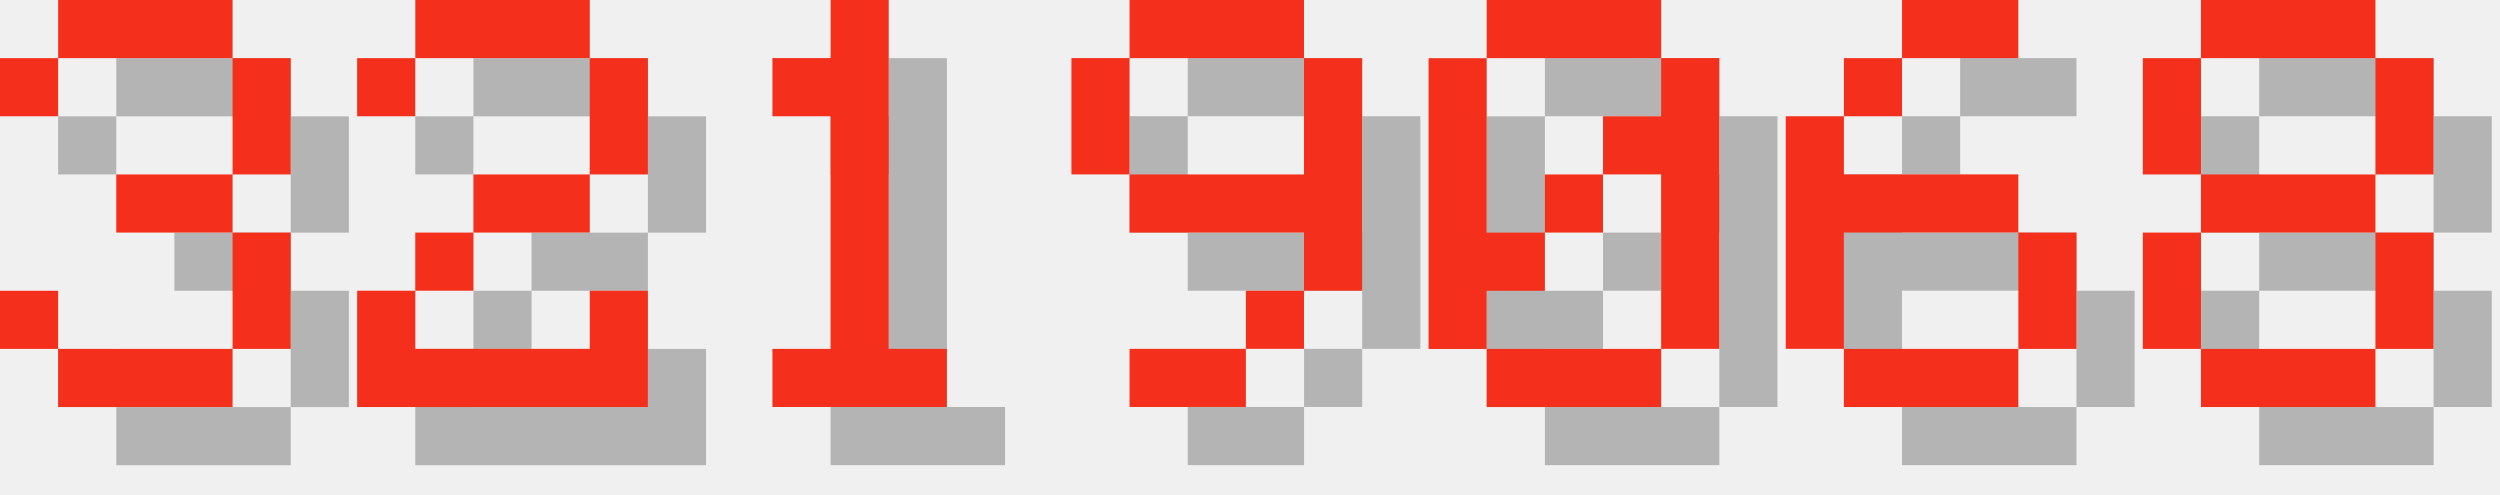
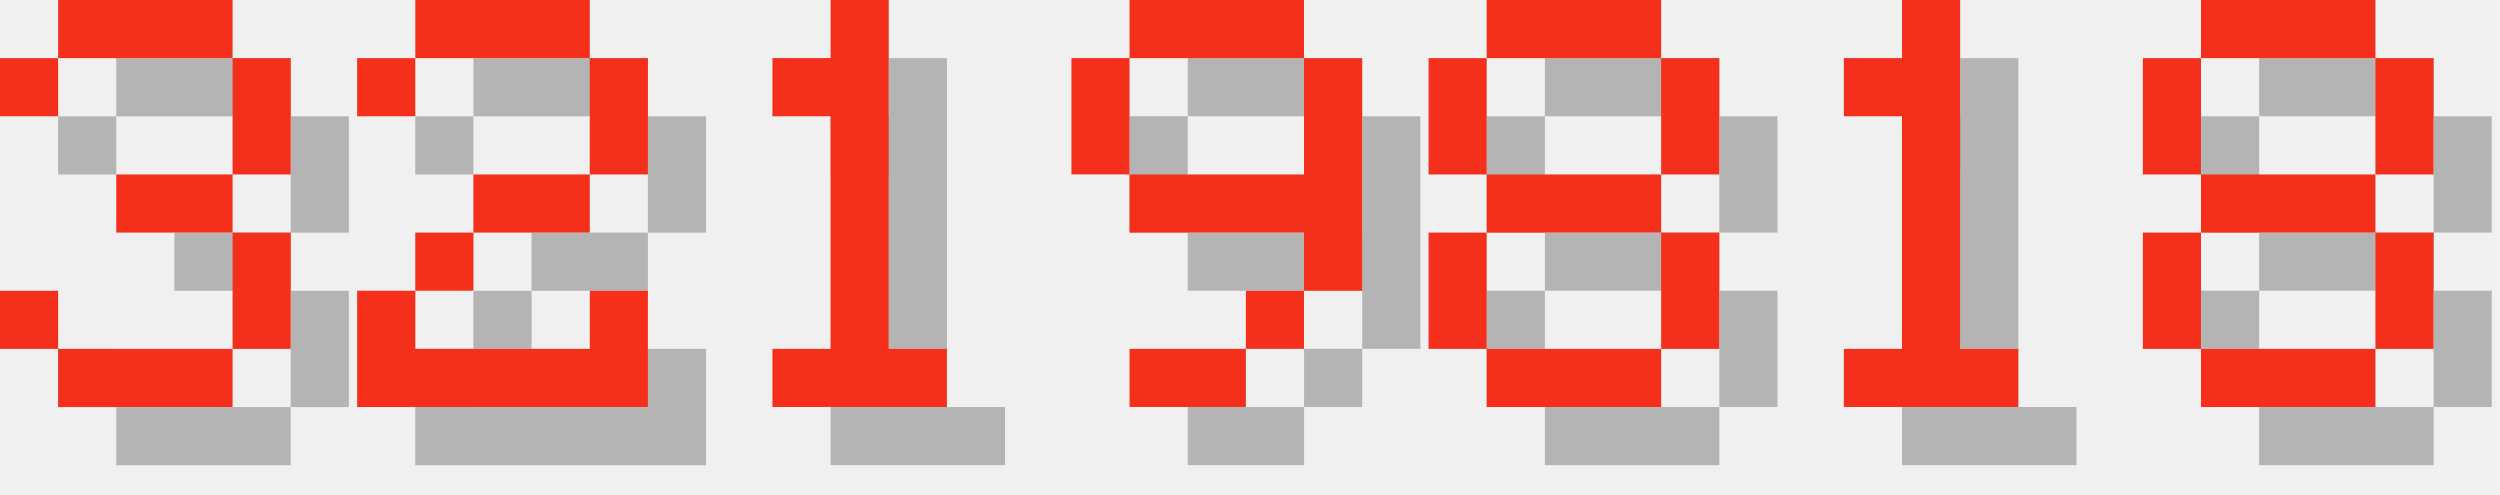
<svg xmlns="http://www.w3.org/2000/svg" version="1.1" width="182.0" height="36">
  <style>
        .text-foreground {
            fill: #F4301C;
        }
        .text-shadow {
            fill: #000000;
            fill-opacity: 0.25;
        }
    </style>
  <g class="digit" id="digit_3" transform="translate(0.0, 0), scale(4)">
    <path id="digit_3_shadow" class="text-shadow" d="m1.058 2.117v1.058h1.058v-1.058h3.175v2.117h-2.117v1.058h2.117v2.117h-3.175v-1.058h-1.058v1.058h1.058v1.058h3.175v-1.058h1.058v-2.117h-1.058v-1.058h1.058v-2.117h-1.058v-1.058h-3.175v1.058h-1.058z" fill-opacity=".5" style="paint-order:stroke fill markers" />
    <path id="digit_3_fg" class="text-foreground" d="m0 1.058v1.058h1.058v-1.058h3.175v2.117h-2.117v1.058h2.117v2.117h-3.175v-1.058h-1.058v1.058h1.058v1.058h3.175v-1.058h1.058v-2.117h-1.058v-1.058h1.058v-2.117h-1.058v-1.058h-3.175v1.058h-1.058z" fill="#fff" style="paint-order:stroke fill markers" />
  </g>
  <g class="digit" id="digit_2" transform="translate(26.0, 0), scale(4)">
    <path id="digit_2_shadow" class="text-shadow" d="m1.058 2.117v1.058h1.058v-1.058h3.175v2.117h-2.117v1.058h-1.058v1.058h-1.058v2.117h5.292v-2.117h-1.058v1.058h-3.175v-1.058h1.058v-1.058h2.117v-1.058h1.058v-2.117h-1.058v-1.058h-3.175v1.058h-1.058z" fill-opacity=".5" style="paint-order:stroke fill markers" />
    <path id="digit_2_fg" class="text-foreground" d="m0 1.058v1.058h1.058v-1.058h3.175v2.117h-2.117v1.058h-1.058v1.058h-1.058v2.117h5.292v-2.117h-1.058v1.058h-3.175v-1.058h1.058v-1.058h2.117v-1.058h1.058v-2.117h-1.058v-1.058h-3.175v1.058h-1.058z" fill="#fff" style="paint-order:stroke fill markers" />
  </g>
  <g class="digit" id="digit_1" transform="translate(52.0, 0), scale(4)">
    <path id="digit_1_shadow" class="text-shadow" d="m2.117 2.117v1.058h1.058v4.233h-1.058v1.058h3.175v-1.058h-1.058v-6.35h-1.058v1.058h-1.058z" fill-opacity=".5" style="paint-order:stroke fill markers" />
    <path id="digit_1_fg" class="text-foreground" d="m1.058 1.058v1.058h1.058v4.233h-1.058v1.058h3.175v-1.058h-1.058v-6.35h-1.058v1.058h-1.058z" fill="#fff" style="paint-order:stroke fill markers" />
  </g>
  <g class="digit" id="digit_9" transform="translate(78.0, 0), scale(4)">
    <path id="digit_9_shadow" class="text-shadow" d="m2.117 1.058v1.058h3.175v-1.058h-3.175zm3.175 1.058v2.117h-3.175v1.058h3.175v1.058h1.058v-4.233h-1.058zm0 4.233h-1.058v1.058h1.058v-1.058zm-1.058 1.058h-2.117v1.058h2.117v-1.058zm-2.117-3.175v-2.117h-1.058v2.117h1.058z" fill-opacity=".5" style="paint-order:stroke fill markers" />
    <path id="digit_9_fg" class="text-foreground" d="m1.058 0v1.058h3.175v-1.058h-3.175zm3.175 1.058v2.117h-3.175v1.058h3.175v1.058h1.058v-4.233h-1.058zm0 4.233h-1.058v1.058h1.058v-1.058zm-1.058 1.058h-2.117v1.058h2.117v-1.058zm-2.117-3.175v-2.117h-1.058v2.117h1.058z" fill="#fff" style="paint-order:stroke fill markers" />
  </g>
-   <g class="digit" id="digit_0" transform="translate(104.0, 0), scale(4)">
-     <path id="digit_0_shadow" class="text-shadow" d="m2.117 1.058v1.058h3.175v-1.058h-3.175zm3.175 1.058v1.058h-1.058v1.058h1.058v3.175h1.058v-5.292h-1.058zm0 5.292h-3.175v1.058h3.175v-1.058zm-3.175 0v-1.058h1.058v-1.058h-1.058v-3.175h-1.058v5.292h1.058zm1.058-2.117h1.058v-1.058h-1.058v1.058z" fill-opacity=".5" style="paint-order:stroke fill markers" />
-     <path id="digit_0_fg" class="text-foreground" d="m1.058 0v1.058h3.175v-1.058h-3.175zm3.175 1.058v1.058h-1.058v1.058h1.058v3.175h1.058v-5.292h-1.058zm0 5.292h-3.175v1.058h3.175v-1.058zm-3.175 0v-1.058h1.058v-1.058h-1.058v-3.175h-1.058v5.292h1.058zm1.058-2.117h1.058v-1.058h-1.058v1.058z" fill="#fff" style="paint-order:stroke fill markers" />
+   <g class="digit" id="digit_8" transform="translate(104.0, 0), scale(4)">
+     <path id="digit_8_shadow" class="text-shadow" d="m2.117 1.058v1.058h3.175v-1.058h-3.175zm3.175 1.058v2.117h1.058v-2.117h-1.058zm0 2.117h-3.175v1.058h3.175v-1.058zm0 1.058v2.117h1.058v-2.117h-1.058zm0 2.117h-3.175v1.058h3.175v-1.058zm-3.175 0v-2.117h-1.058v2.117h1.058zm0-3.175v-2.117h-1.058v2.117h1.058z" fill-opacity=".5" style="paint-order:stroke fill markers" />
+     <path id="digit_8_fg" class="text-foreground" d="m1.058 0v1.058h3.175v-1.058h-3.175zm3.175 1.058v2.117h1.058v-2.117h-1.058zm0 2.117h-3.175v1.058h3.175v-1.058zm0 1.058v2.117h1.058v-2.117h-1.058zm0 2.117h-3.175v1.058h3.175v-1.058zm-3.175 0v-2.117h-1.058v2.117h1.058zm0-3.175v-2.117h-1.058v2.117h1.058z" fill="#fff" style="paint-order:stroke fill markers" />
  </g>
-   <g class="digit" id="digit_6" transform="translate(130.0, 0), scale(4)">
-     <path id="digit_6_shadow" class="text-shadow" d="m3.175 1.058v1.058h2.117v-1.058h-2.117zm0 1.058h-1.058v1.058h1.058v-1.058zm-1.058 1.058h-1.058v4.233h1.058v-2.117h3.175v-1.058h-3.175v-1.058zm3.175 2.117v2.117h1.058v-2.117h-1.058zm0 2.117h-3.175v1.058h3.175v-1.058z" fill-opacity=".5" style="paint-order:stroke fill markers" />
-     <path id="digit_6_fg" class="text-foreground" d="m2.117 0v1.058h2.117v-1.058h-2.117zm0 1.058h-1.058v1.058h1.058v-1.058zm-1.058 1.058h-1.058v4.233h1.058v-2.117h3.175v-1.058h-3.175v-1.058zm3.175 2.117v2.117h1.058v-2.117h-1.058zm0 2.117h-3.175v1.058h3.175v-1.058z" fill="#fff" style="paint-order:stroke fill markers" />
+   <g class="digit" id="digit_1" transform="translate(130.0, 0), scale(4)">
+     <path id="digit_1_shadow" class="text-shadow" d="m2.117 2.117v1.058h1.058v4.233h-1.058v1.058h3.175v-1.058h-1.058v-6.35h-1.058v1.058h-1.058z" fill-opacity=".5" style="paint-order:stroke fill markers" />
+     <path id="digit_1_fg" class="text-foreground" d="m1.058 1.058v1.058h1.058v4.233h-1.058v1.058h3.175v-1.058h-1.058v-6.35h-1.058v1.058h-1.058z" fill="#fff" style="paint-order:stroke fill markers" />
  </g>
  <g class="digit" id="digit_8" transform="translate(156.0, 0), scale(4)">
    <path id="digit_8_shadow" class="text-shadow" d="m2.117 1.058v1.058h3.175v-1.058h-3.175zm3.175 1.058v2.117h1.058v-2.117h-1.058zm0 2.117h-3.175v1.058h3.175v-1.058zm0 1.058v2.117h1.058v-2.117h-1.058zm0 2.117h-3.175v1.058h3.175v-1.058zm-3.175 0v-2.117h-1.058v2.117h1.058zm0-3.175v-2.117h-1.058v2.117h1.058z" fill-opacity=".5" style="paint-order:stroke fill markers" />
    <path id="digit_8_fg" class="text-foreground" d="m1.058 0v1.058h3.175v-1.058h-3.175zm3.175 1.058v2.117h1.058v-2.117h-1.058zm0 2.117h-3.175v1.058h3.175v-1.058zm0 1.058v2.117h1.058v-2.117h-1.058zm0 2.117h-3.175v1.058h3.175v-1.058zm-3.175 0v-2.117h-1.058v2.117h1.058zm0-3.175v-2.117h-1.058v2.117h1.058z" fill="#fff" style="paint-order:stroke fill markers" />
  </g>
</svg>
